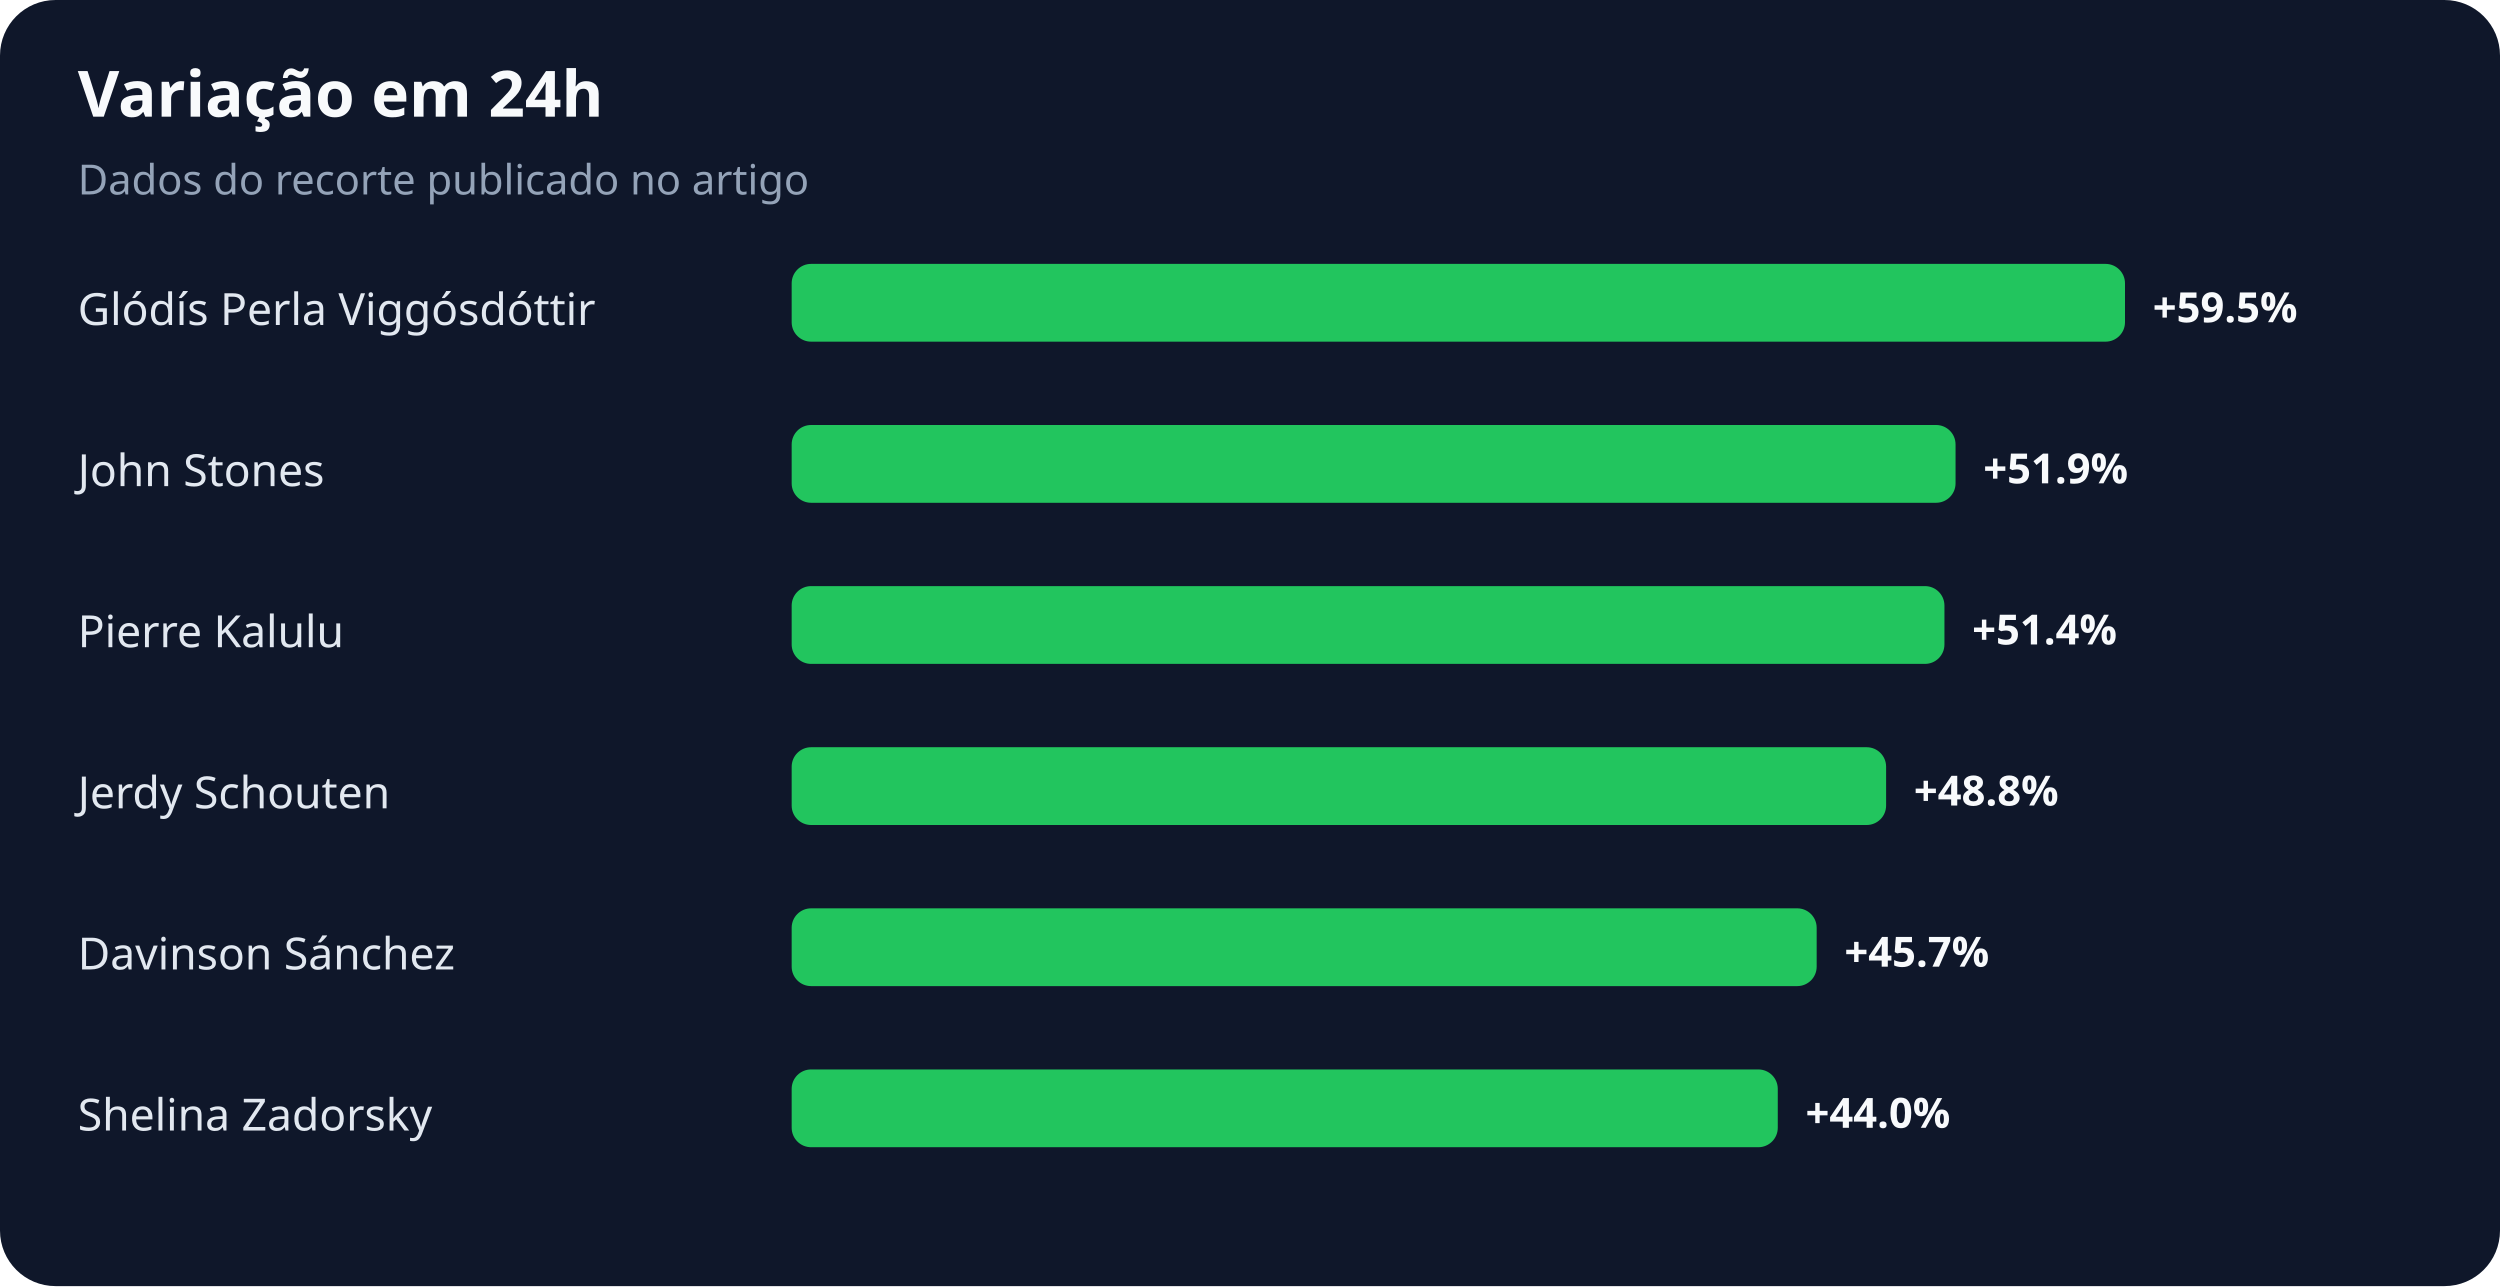
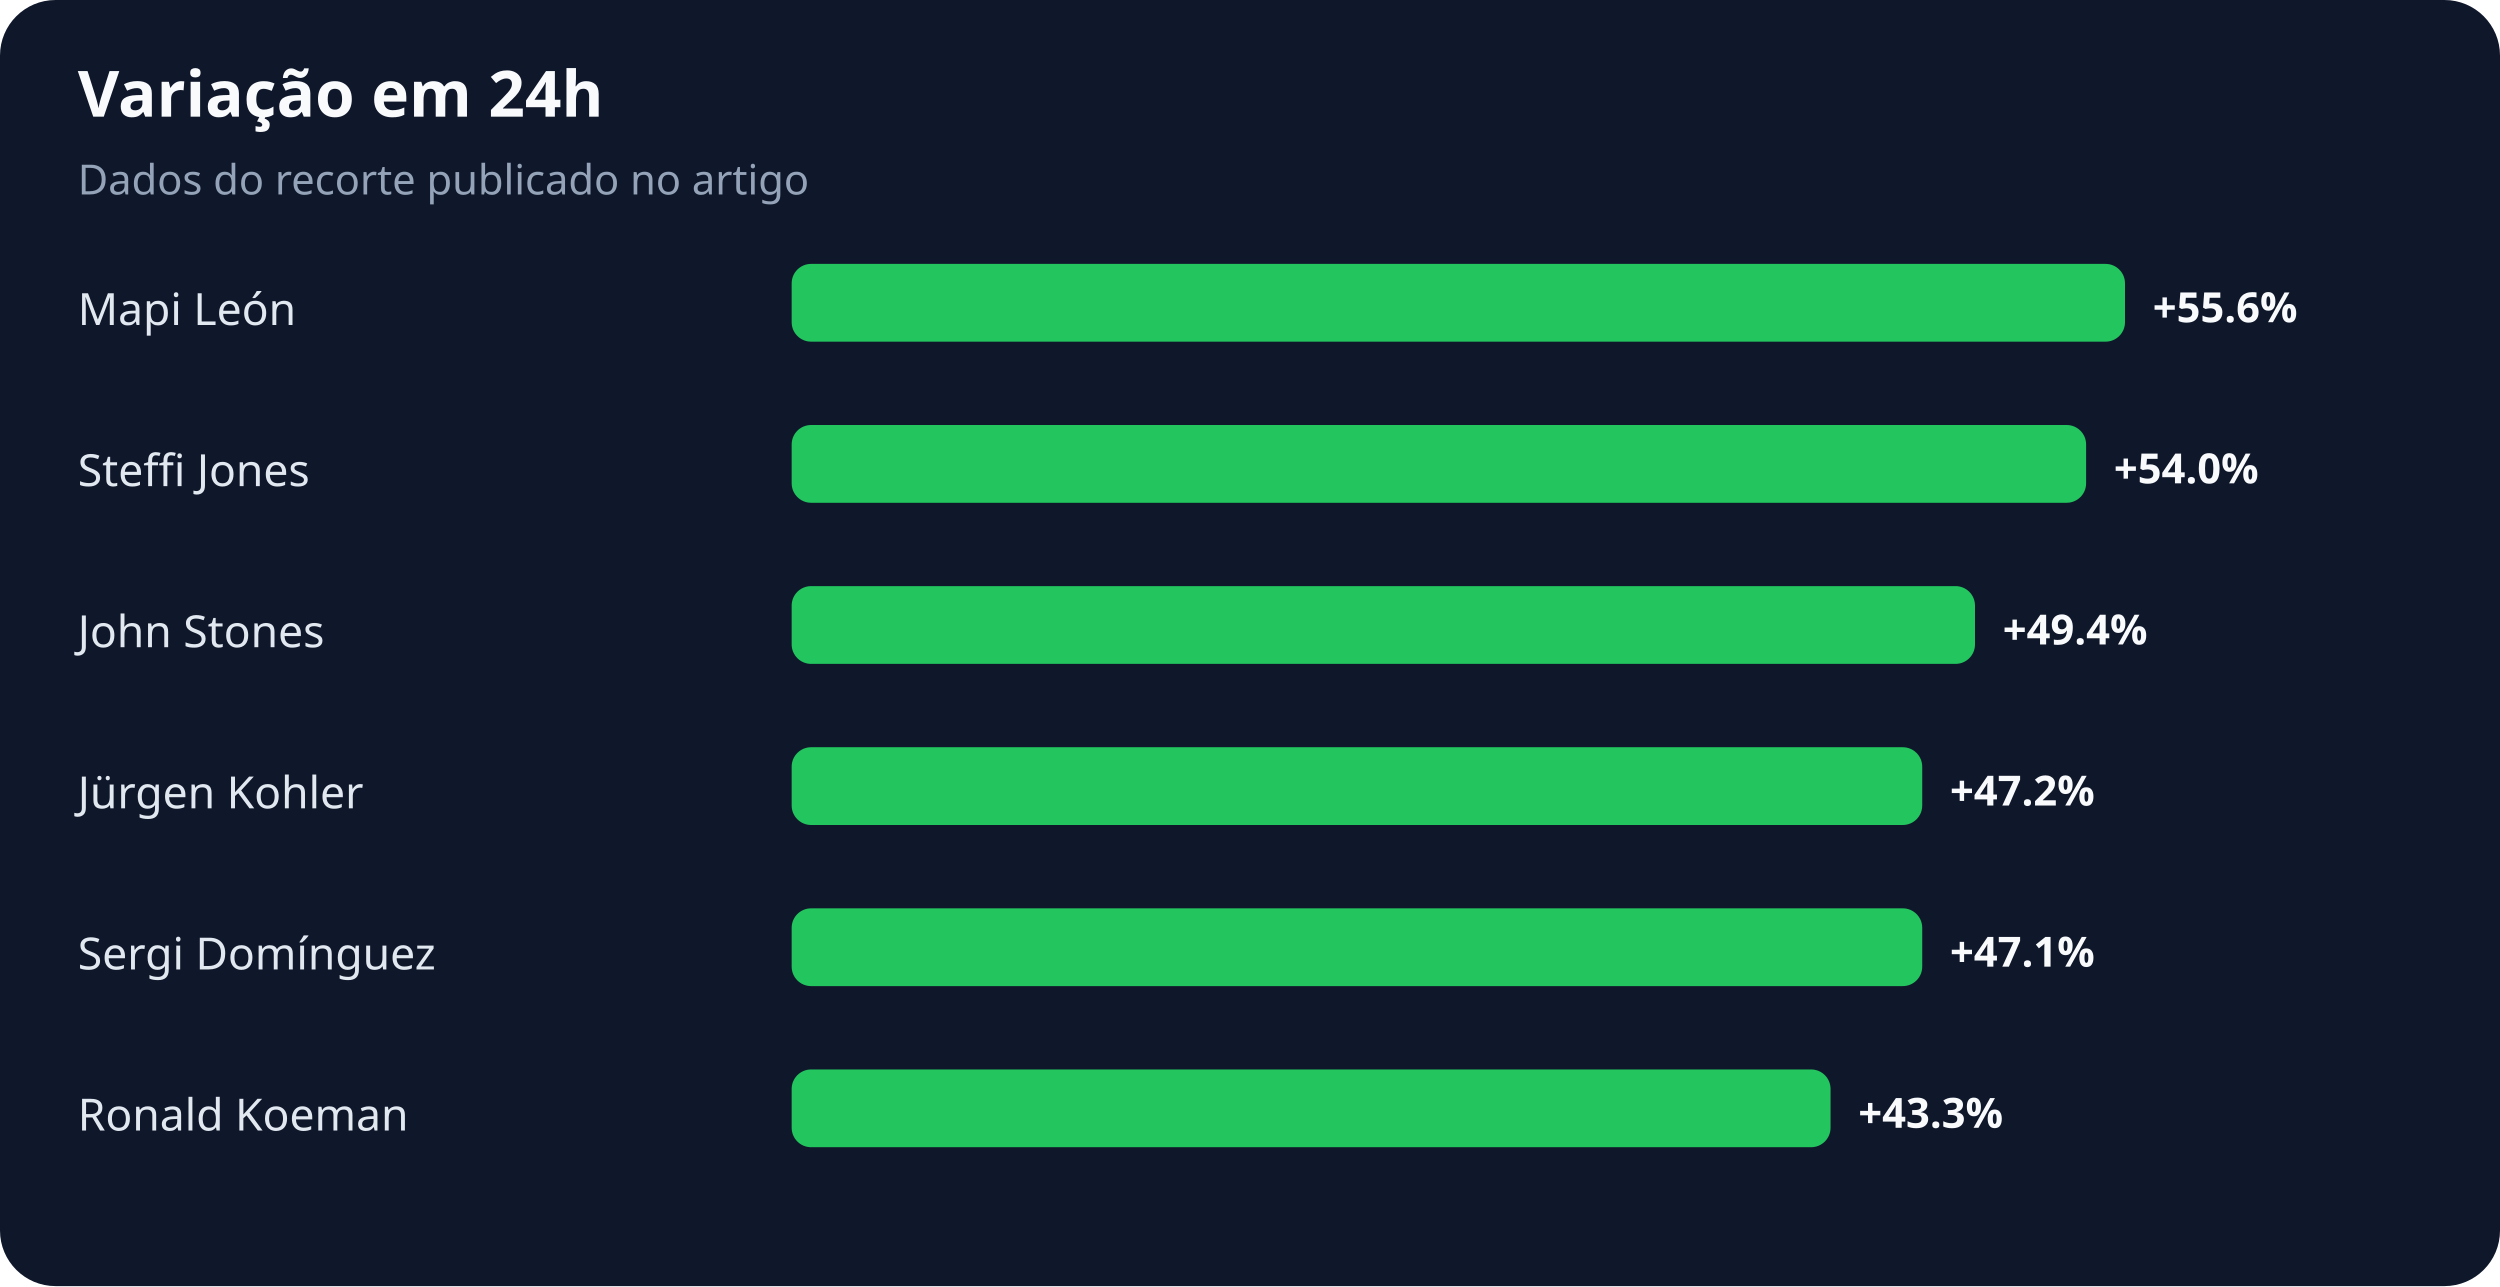
<svg xmlns="http://www.w3.org/2000/svg" width="900" height="463" viewBox="0 0 900 463" role="img" aria-labelledby="title desc">
  <rect width="100%" height="100%" rx="20" fill="#0f172a" />
  <text x="28" y="42" fill="#f8fafc" font-family="system-ui,sans-serif" font-size="23" font-weight="700">Variação em 24h</text>
  <text x="28" y="70" fill="#94a3b8" font-family="system-ui,sans-serif" font-size="15">Dados do recorte publicado no artigo</text>
-   <text x="28" y="117" fill="#e2e8f0" font-family="system-ui,sans-serif" font-size="16">Glódís Perla Viggósdóttir</text>
+   <text x="28" y="117" fill="#e2e8f0" font-family="system-ui,sans-serif" font-size="16">Mapi León</text>
  <rect x="285" y="95" width="480" height="28" rx="7" fill="#22c55e" />
-   <text x="775" y="116" fill="#f8fafc" font-family="system-ui,sans-serif" font-size="15" font-weight="700">+59.5%</text>
-   <text x="28" y="175" fill="#e2e8f0" font-family="system-ui,sans-serif" font-size="16">John Stones</text>
-   <rect x="285" y="153" width="419" height="28" rx="7" fill="#22c55e" />
-   <text x="714" y="174" fill="#f8fafc" font-family="system-ui,sans-serif" font-size="15" font-weight="700">+51.9%</text>
-   <text x="28" y="233" fill="#e2e8f0" font-family="system-ui,sans-serif" font-size="16">Pierre Kalulu</text>
-   <rect x="285" y="211" width="415" height="28" rx="7" fill="#22c55e" />
-   <text x="710" y="232" fill="#f8fafc" font-family="system-ui,sans-serif" font-size="15" font-weight="700">+51.4%</text>
-   <text x="28" y="291" fill="#e2e8f0" font-family="system-ui,sans-serif" font-size="16">Jerdy Schouten</text>
-   <rect x="285" y="269" width="394" height="28" rx="7" fill="#22c55e" />
-   <text x="689" y="290" fill="#f8fafc" font-family="system-ui,sans-serif" font-size="15" font-weight="700">+48.8%</text>
-   <text x="28" y="349" fill="#e2e8f0" font-family="system-ui,sans-serif" font-size="16">Davinson Sánchez</text>
-   <rect x="285" y="327" width="369" height="28" rx="7" fill="#22c55e" />
-   <text x="664" y="348" fill="#f8fafc" font-family="system-ui,sans-serif" font-size="15" font-weight="700">+45.7%</text>
-   <text x="28" y="407" fill="#e2e8f0" font-family="system-ui,sans-serif" font-size="16">Shelina Zadorsky</text>
-   <rect x="285" y="385" width="355" height="28" rx="7" fill="#22c55e" />
-   <text x="650" y="406" fill="#f8fafc" font-family="system-ui,sans-serif" font-size="15" font-weight="700">+44.0%</text>
+   <text x="775" y="116" fill="#f8fafc" font-family="system-ui,sans-serif" font-size="15" font-weight="700">+55.6%</text>
+   <text x="28" y="175" fill="#e2e8f0" font-family="system-ui,sans-serif" font-size="16">Steffi Jones</text>
+   <rect x="285" y="153" width="466" height="28" rx="7" fill="#22c55e" />
+   <text x="761" y="174" fill="#f8fafc" font-family="system-ui,sans-serif" font-size="15" font-weight="700">+54.0%</text>
+   <text x="28" y="233" fill="#e2e8f0" font-family="system-ui,sans-serif" font-size="16">John Stones</text>
+   <rect x="285" y="211" width="426" height="28" rx="7" fill="#22c55e" />
+   <text x="721" y="232" fill="#f8fafc" font-family="system-ui,sans-serif" font-size="15" font-weight="700">+49.4%</text>
+   <text x="28" y="291" fill="#e2e8f0" font-family="system-ui,sans-serif" font-size="16">Jürgen Kohler</text>
+   <rect x="285" y="269" width="407" height="28" rx="7" fill="#22c55e" />
+   <text x="702" y="290" fill="#f8fafc" font-family="system-ui,sans-serif" font-size="15" font-weight="700">+47.2%</text>
+   <text x="28" y="349" fill="#e2e8f0" font-family="system-ui,sans-serif" font-size="16">Sergi Domínguez</text>
+   <rect x="285" y="327" width="407" height="28" rx="7" fill="#22c55e" />
+   <text x="702" y="348" fill="#f8fafc" font-family="system-ui,sans-serif" font-size="15" font-weight="700">+47.1%</text>
+   <text x="28" y="407" fill="#e2e8f0" font-family="system-ui,sans-serif" font-size="16">Ronald Koeman</text>
+   <rect x="285" y="385" width="374" height="28" rx="7" fill="#22c55e" />
+   <text x="669" y="406" fill="#f8fafc" font-family="system-ui,sans-serif" font-size="15" font-weight="700">+43.3%</text>
</svg>
